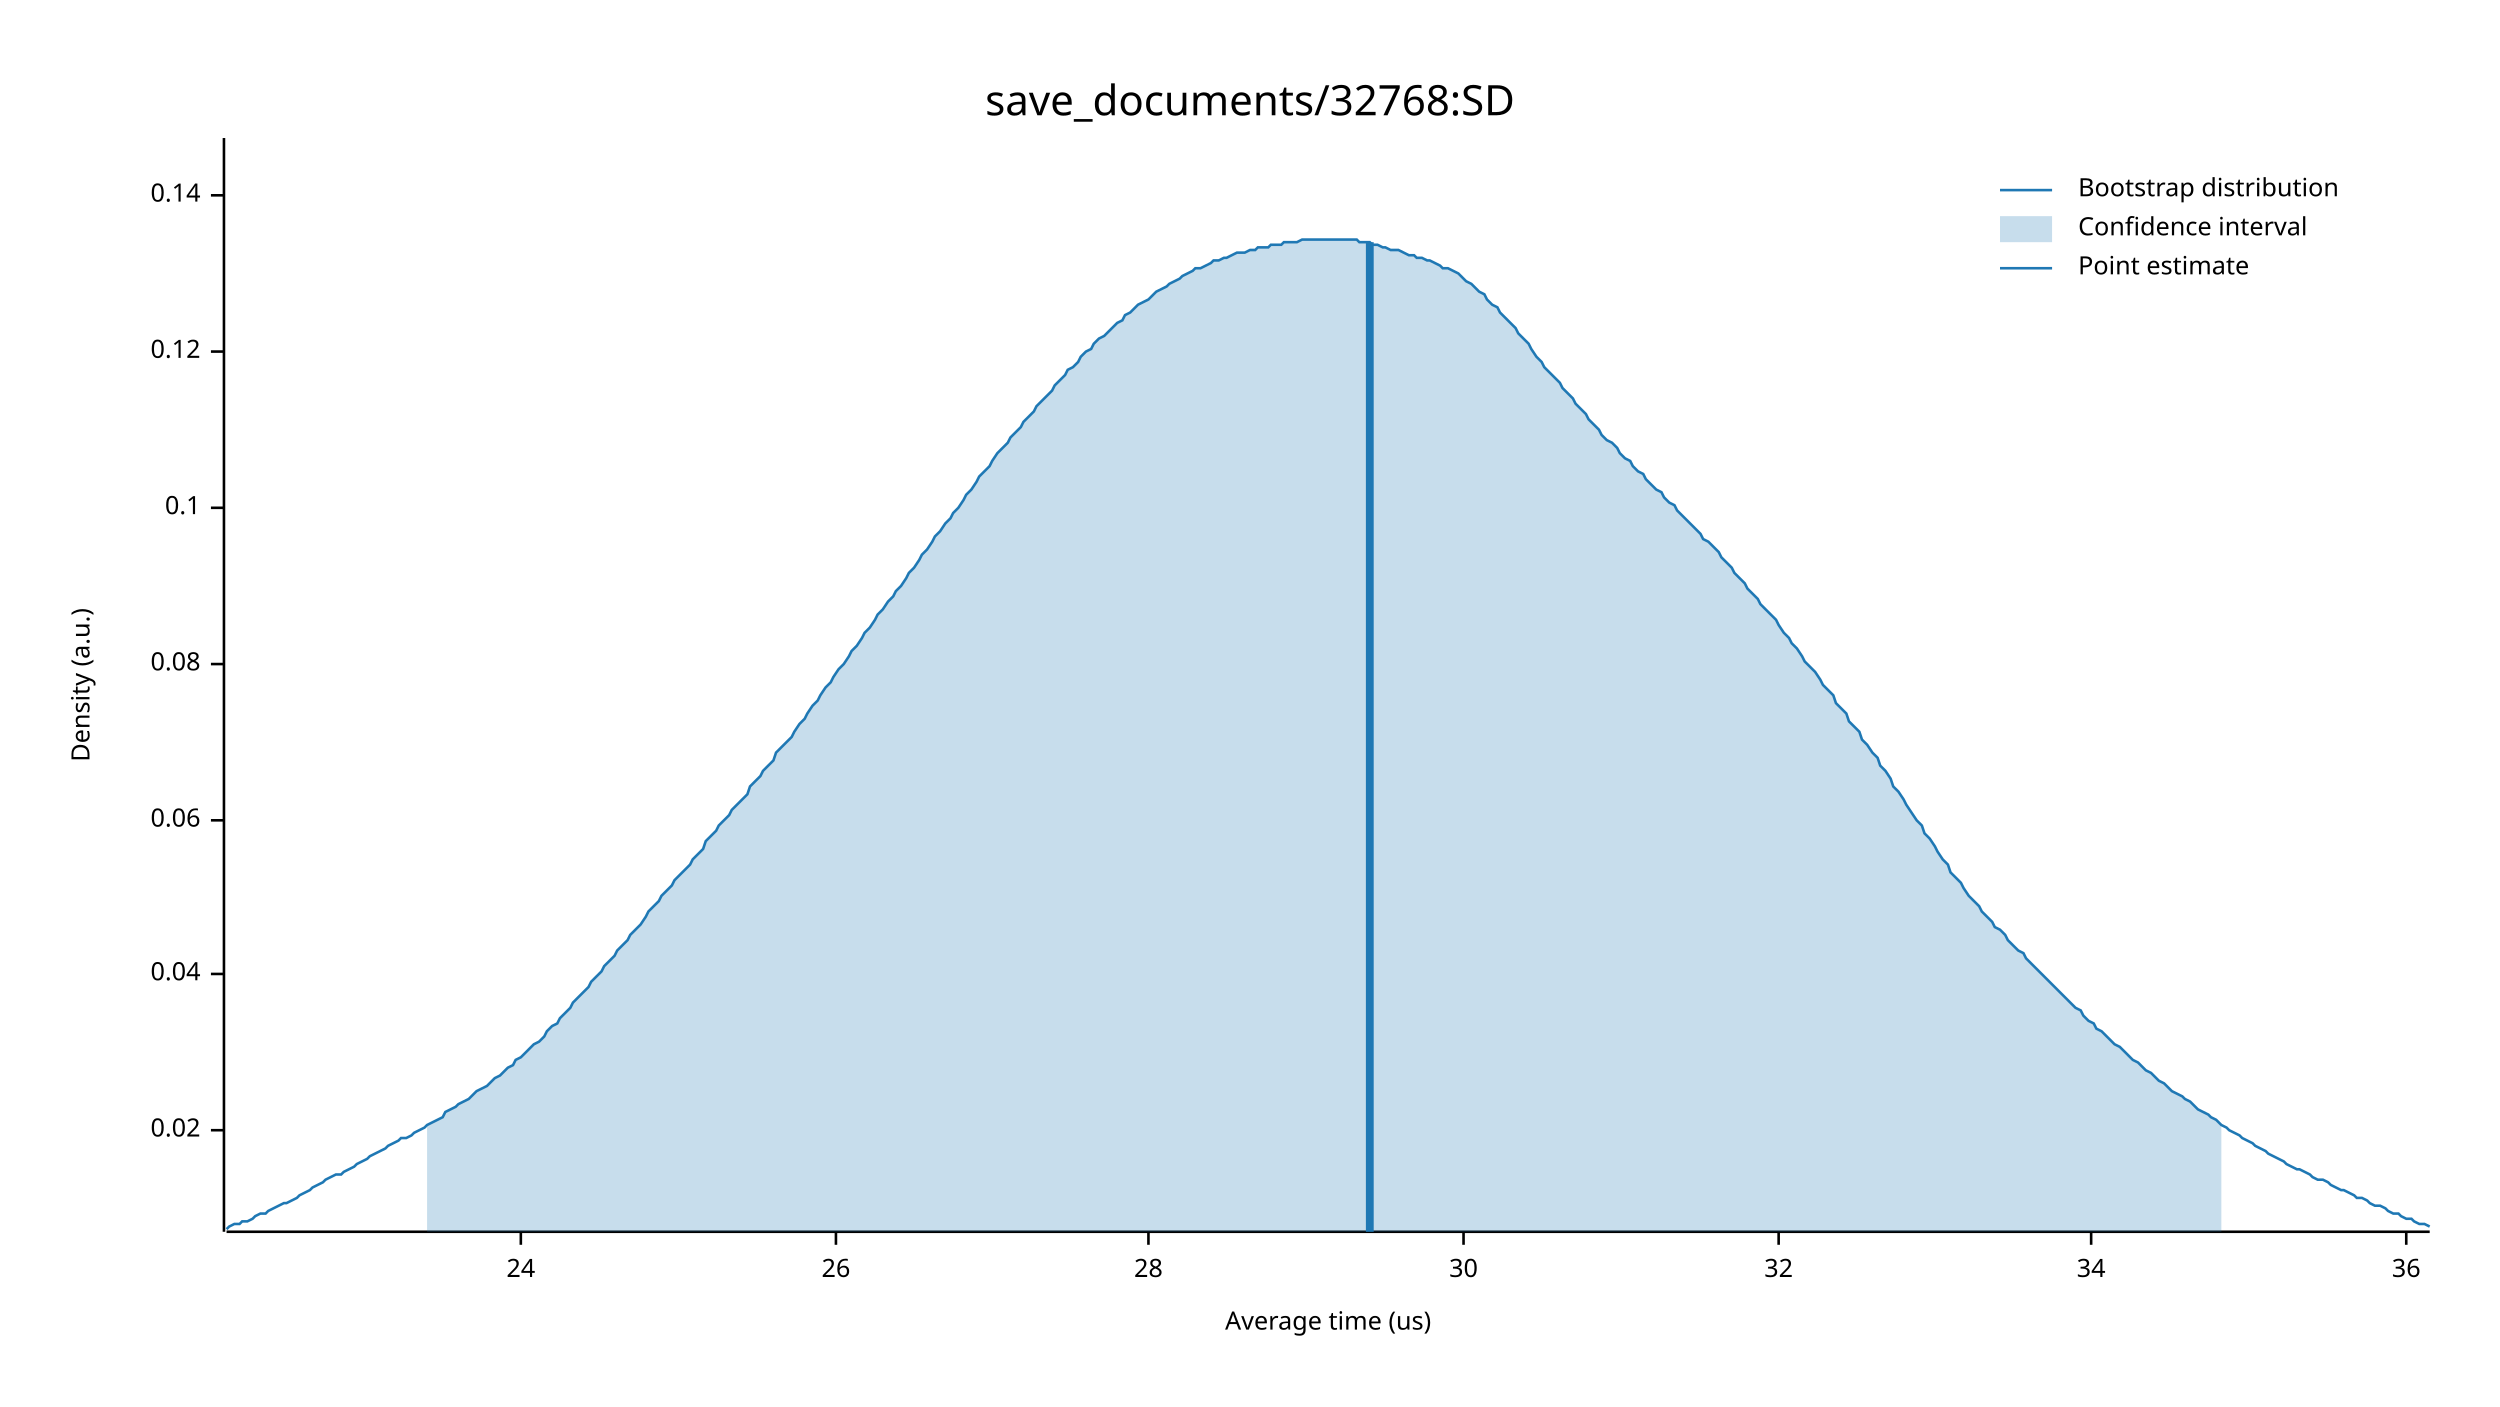
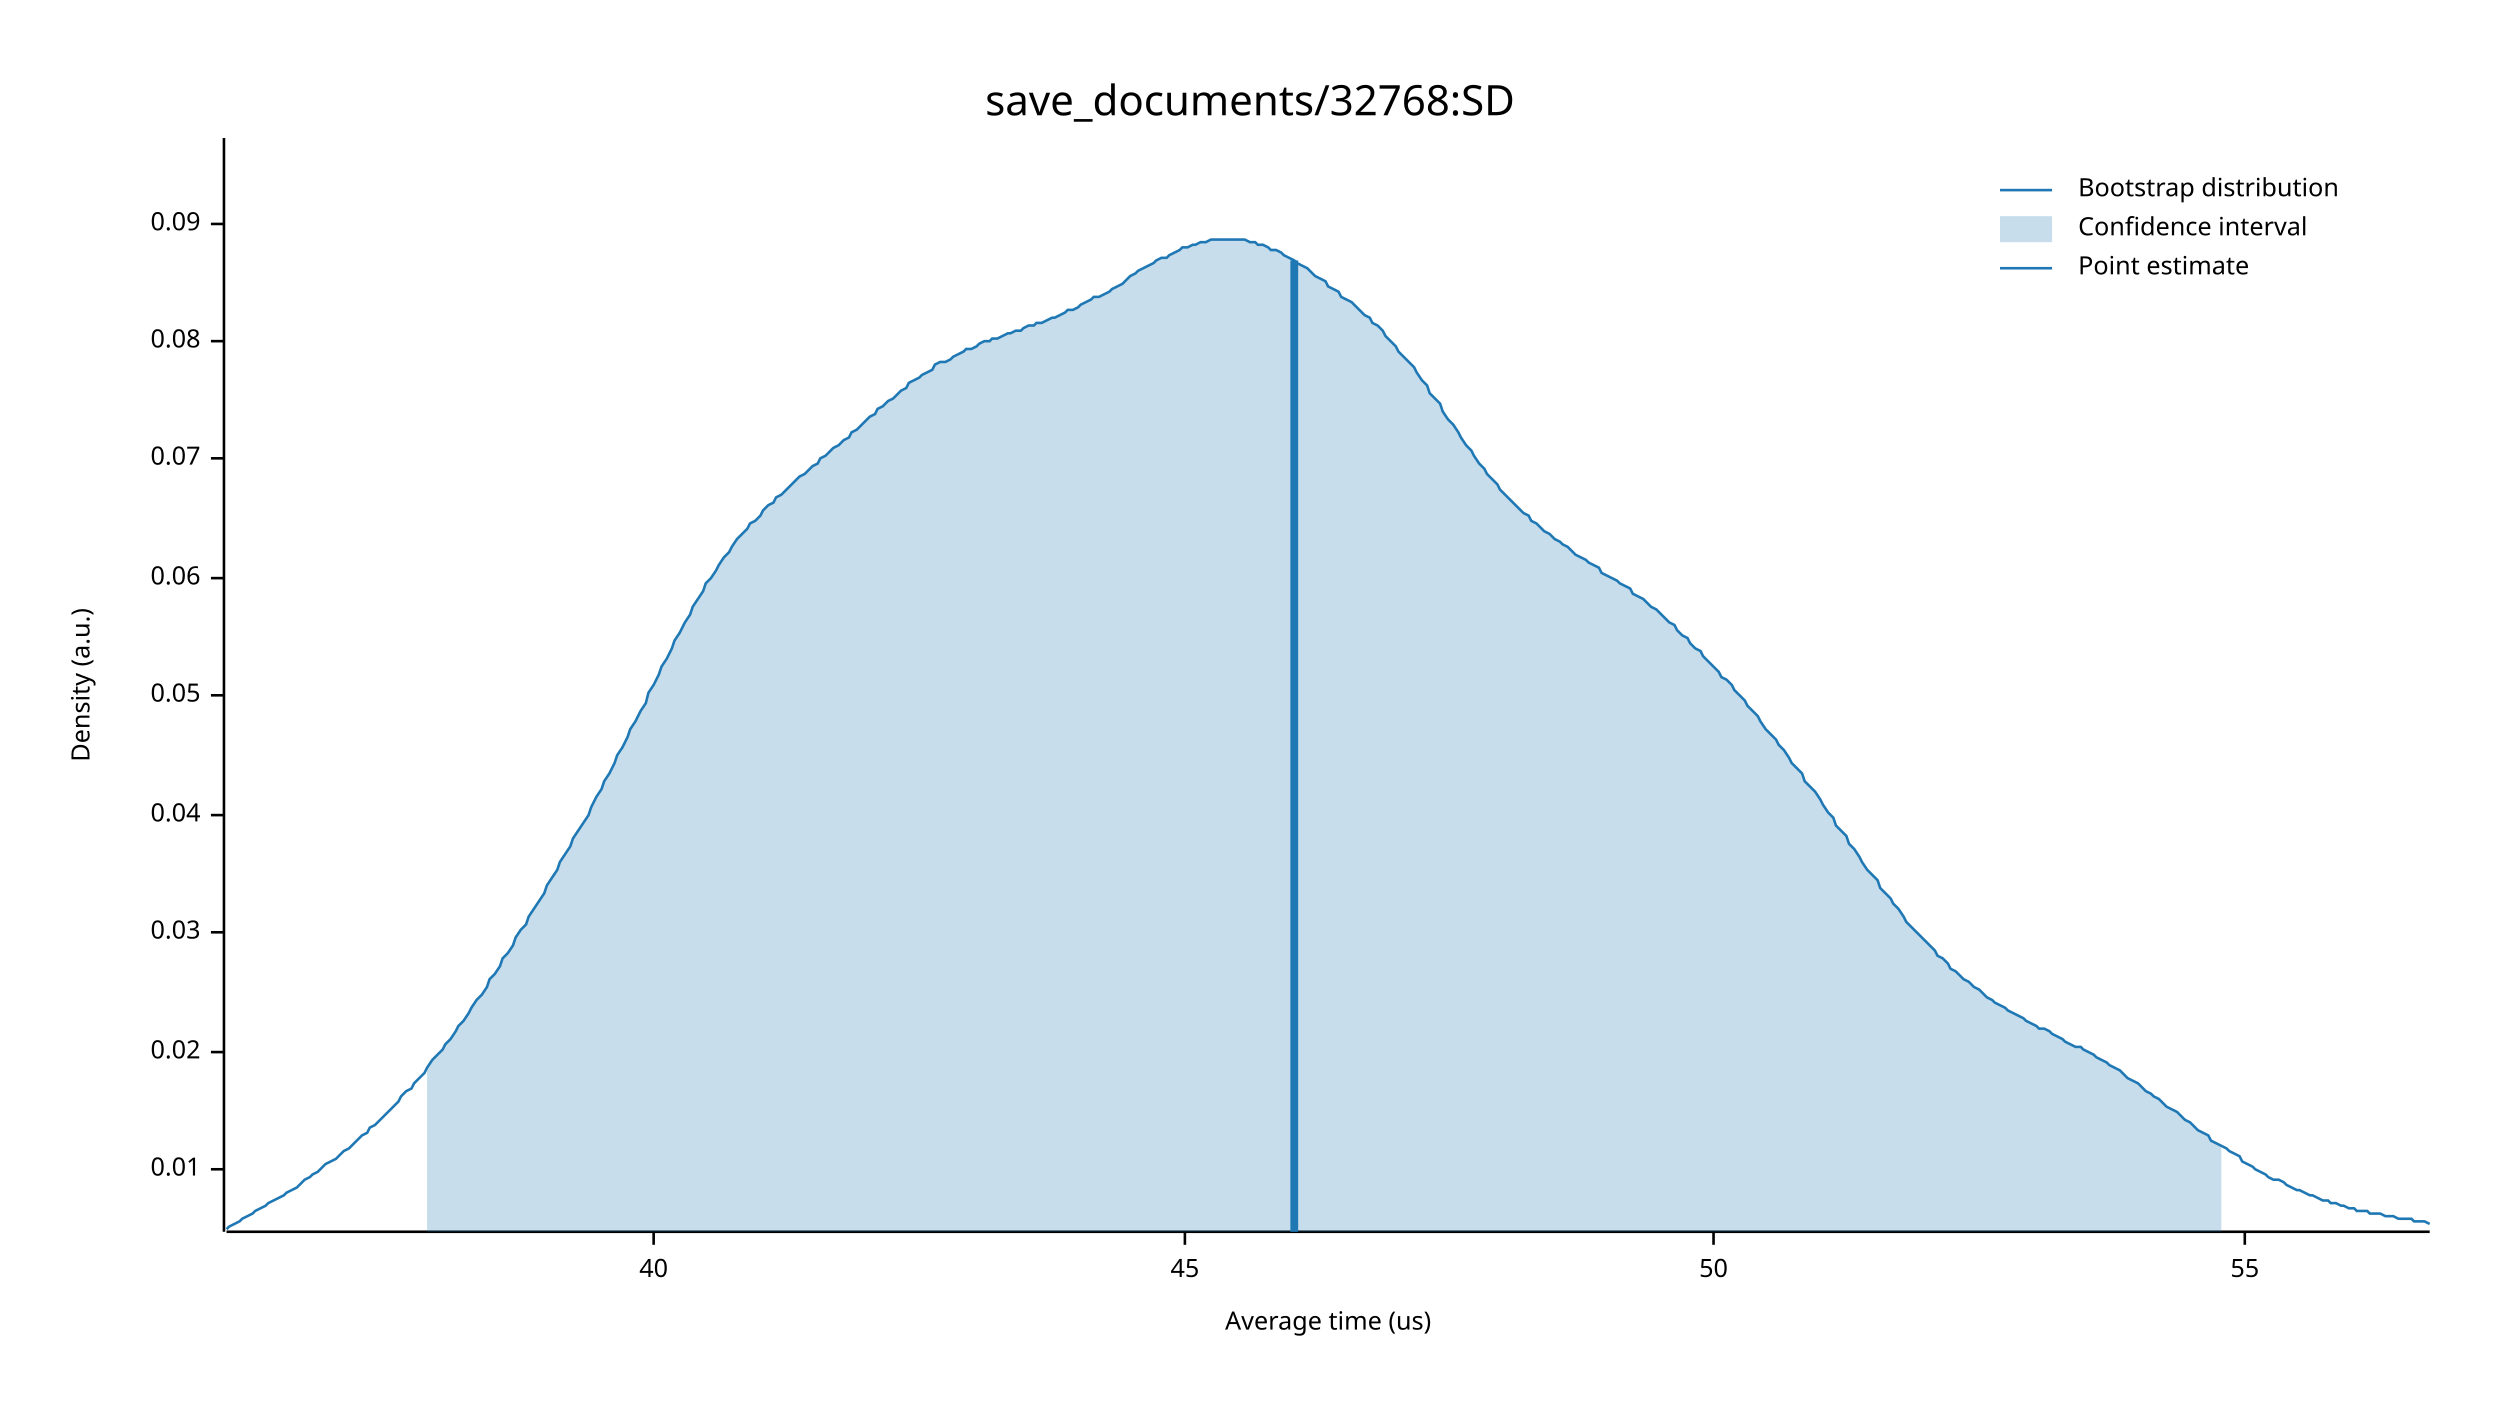
<svg xmlns="http://www.w3.org/2000/svg" width="960" height="540" viewBox="0 0 960 540">
  <text x="480" y="32" dy="0.76em" text-anchor="middle" font-family="sans-serif" font-size="16.129" opacity="1" fill="#000000">
save_documents/32768:SD
</text>
  <text x="27" y="263" dy="0.76em" text-anchor="middle" font-family="sans-serif" font-size="9.677" opacity="1" fill="#000000" transform="rotate(270, 27, 263)">
Density (a.u.)
</text>
  <text x="510" y="513" dy="-0.5ex" text-anchor="middle" font-family="sans-serif" font-size="9.677" opacity="1" fill="#000000">
Average time (us)
</text>
  <polyline fill="none" opacity="1" stroke="#000000" stroke-width="1" points="86,53 86,473 " />
-   <text x="77" y="434" dy="0.5ex" text-anchor="end" font-family="sans-serif" font-size="9.677" opacity="1" fill="#000000">
+   <text x="77" y="449" dy="0.5ex" text-anchor="end" font-family="sans-serif" font-size="9.677" opacity="1" fill="#000000">
+ 0.01
+ </text>
+   <polyline fill="none" opacity="1" stroke="#000000" stroke-width="1" points="81,449 86,449 " />
+   <text x="77" y="404" dy="0.5ex" text-anchor="end" font-family="sans-serif" font-size="9.677" opacity="1" fill="#000000">
0.02
</text>
-   <polyline fill="none" opacity="1" stroke="#000000" stroke-width="1" points="81,434 86,434 " />
-   <text x="77" y="374" dy="0.5ex" text-anchor="end" font-family="sans-serif" font-size="9.677" opacity="1" fill="#000000">
+   <polyline fill="none" opacity="1" stroke="#000000" stroke-width="1" points="81,404 86,404 " />
+   <text x="77" y="358" dy="0.5ex" text-anchor="end" font-family="sans-serif" font-size="9.677" opacity="1" fill="#000000">
+ 0.03
+ </text>
+   <polyline fill="none" opacity="1" stroke="#000000" stroke-width="1" points="81,358 86,358 " />
+   <text x="77" y="313" dy="0.5ex" text-anchor="end" font-family="sans-serif" font-size="9.677" opacity="1" fill="#000000">
0.04
</text>
-   <polyline fill="none" opacity="1" stroke="#000000" stroke-width="1" points="81,374 86,374 " />
-   <text x="77" y="315" dy="0.5ex" text-anchor="end" font-family="sans-serif" font-size="9.677" opacity="1" fill="#000000">
+   <polyline fill="none" opacity="1" stroke="#000000" stroke-width="1" points="81,313 86,313 " />
+   <text x="77" y="267" dy="0.5ex" text-anchor="end" font-family="sans-serif" font-size="9.677" opacity="1" fill="#000000">
+ 0.05
+ </text>
+   <polyline fill="none" opacity="1" stroke="#000000" stroke-width="1" points="81,267 86,267 " />
+   <text x="77" y="222" dy="0.5ex" text-anchor="end" font-family="sans-serif" font-size="9.677" opacity="1" fill="#000000">
0.06
</text>
-   <polyline fill="none" opacity="1" stroke="#000000" stroke-width="1" points="81,315 86,315 " />
-   <text x="77" y="255" dy="0.5ex" text-anchor="end" font-family="sans-serif" font-size="9.677" opacity="1" fill="#000000">
+   <polyline fill="none" opacity="1" stroke="#000000" stroke-width="1" points="81,222 86,222 " />
+   <text x="77" y="176" dy="0.5ex" text-anchor="end" font-family="sans-serif" font-size="9.677" opacity="1" fill="#000000">
+ 0.07
+ </text>
+   <polyline fill="none" opacity="1" stroke="#000000" stroke-width="1" points="81,176 86,176 " />
+   <text x="77" y="131" dy="0.5ex" text-anchor="end" font-family="sans-serif" font-size="9.677" opacity="1" fill="#000000">
0.08
</text>
-   <polyline fill="none" opacity="1" stroke="#000000" stroke-width="1" points="81,255 86,255 " />
-   <text x="77" y="195" dy="0.5ex" text-anchor="end" font-family="sans-serif" font-size="9.677" opacity="1" fill="#000000">
- 0.1
+   <polyline fill="none" opacity="1" stroke="#000000" stroke-width="1" points="81,131 86,131 " />
+   <text x="77" y="86" dy="0.5ex" text-anchor="end" font-family="sans-serif" font-size="9.677" opacity="1" fill="#000000">
+ 0.09
</text>
-   <polyline fill="none" opacity="1" stroke="#000000" stroke-width="1" points="81,195 86,195 " />
-   <text x="77" y="135" dy="0.5ex" text-anchor="end" font-family="sans-serif" font-size="9.677" opacity="1" fill="#000000">
- 0.12
+   <polyline fill="none" opacity="1" stroke="#000000" stroke-width="1" points="81,86 86,86 " />
+   <polyline fill="none" opacity="1" stroke="#000000" stroke-width="1" points="87,473 933,473 " />
+   <text x="251" y="483" dy="0.76em" text-anchor="middle" font-family="sans-serif" font-size="9.677" opacity="1" fill="#000000">
+ 40
</text>
-   <polyline fill="none" opacity="1" stroke="#000000" stroke-width="1" points="81,135 86,135 " />
-   <text x="77" y="75" dy="0.5ex" text-anchor="end" font-family="sans-serif" font-size="9.677" opacity="1" fill="#000000">
- 0.14
+   <polyline fill="none" opacity="1" stroke="#000000" stroke-width="1" points="251,473 251,478 " />
+   <text x="455" y="483" dy="0.76em" text-anchor="middle" font-family="sans-serif" font-size="9.677" opacity="1" fill="#000000">
+ 45
</text>
-   <polyline fill="none" opacity="1" stroke="#000000" stroke-width="1" points="81,75 86,75 " />
-   <polyline fill="none" opacity="1" stroke="#000000" stroke-width="1" points="87,473 933,473 " />
-   <text x="200" y="483" dy="0.76em" text-anchor="middle" font-family="sans-serif" font-size="9.677" opacity="1" fill="#000000">
- 24
+   <polyline fill="none" opacity="1" stroke="#000000" stroke-width="1" points="455,473 455,478 " />
+   <text x="658" y="483" dy="0.76em" text-anchor="middle" font-family="sans-serif" font-size="9.677" opacity="1" fill="#000000">
+ 50
</text>
-   <polyline fill="none" opacity="1" stroke="#000000" stroke-width="1" points="200,473 200,478 " />
-   <text x="321" y="483" dy="0.76em" text-anchor="middle" font-family="sans-serif" font-size="9.677" opacity="1" fill="#000000">
- 26
+   <polyline fill="none" opacity="1" stroke="#000000" stroke-width="1" points="658,473 658,478 " />
+   <text x="862" y="483" dy="0.76em" text-anchor="middle" font-family="sans-serif" font-size="9.677" opacity="1" fill="#000000">
+ 55
</text>
-   <polyline fill="none" opacity="1" stroke="#000000" stroke-width="1" points="321,473 321,478 " />
-   <text x="441" y="483" dy="0.76em" text-anchor="middle" font-family="sans-serif" font-size="9.677" opacity="1" fill="#000000">
- 28
- </text>
-   <polyline fill="none" opacity="1" stroke="#000000" stroke-width="1" points="441,473 441,478 " />
-   <text x="562" y="483" dy="0.76em" text-anchor="middle" font-family="sans-serif" font-size="9.677" opacity="1" fill="#000000">
- 30
- </text>
-   <polyline fill="none" opacity="1" stroke="#000000" stroke-width="1" points="562,473 562,478 " />
-   <text x="683" y="483" dy="0.76em" text-anchor="middle" font-family="sans-serif" font-size="9.677" opacity="1" fill="#000000">
- 32
- </text>
-   <polyline fill="none" opacity="1" stroke="#000000" stroke-width="1" points="683,473 683,478 " />
-   <text x="803" y="483" dy="0.76em" text-anchor="middle" font-family="sans-serif" font-size="9.677" opacity="1" fill="#000000">
- 34
- </text>
-   <polyline fill="none" opacity="1" stroke="#000000" stroke-width="1" points="803,473 803,478 " />
-   <text x="924" y="483" dy="0.76em" text-anchor="middle" font-family="sans-serif" font-size="9.677" opacity="1" fill="#000000">
- 36
- </text>
-   <polyline fill="none" opacity="1" stroke="#000000" stroke-width="1" points="924,473 924,478 " />
-   <polyline fill="none" opacity="1" stroke="#1F78B4" stroke-width="1" points="87,472 88,471 90,470 92,470 93,469 95,469 97,468 98,467 100,466 102,466 103,465 105,464 107,463 109,462 110,462 112,461 114,460 115,459 117,458 119,457 120,456 122,455 124,454 125,453 127,452 129,451 131,451 132,450 134,449 136,448 137,447 139,446 141,445 142,444 144,443 146,442 148,441 149,440 151,439 153,438 154,437 156,437 158,436 159,435 161,434 163,433 164,432 166,431 168,430 170,429 171,427 173,426 175,425 176,424 178,423 180,422 181,421 183,419 185,418 187,417 188,416 190,414 192,413 193,412 195,410 197,409 198,407 200,406 202,404 203,403 205,401 207,400 209,398 210,396 212,394 214,393 215,391 217,389 219,387 220,385 222,383 224,381 226,379 227,377 229,375 231,373 232,371 234,369 236,367 237,365 239,363 241,361 242,359 244,357 246,355 248,352 249,350 251,348 253,346 254,344 256,342 258,340 259,338 261,336 263,334 265,332 266,330 268,328 270,326 271,323 273,321 275,319 276,317 278,315 280,313 281,311 283,309 285,307 287,305 288,302 290,300 292,298 293,296 295,294 297,292 298,289 300,287 302,285 304,283 305,281 307,278 309,276 310,274 312,271 314,269 315,267 317,264 319,262 320,260 322,257 324,255 326,252 327,250 329,248 331,245 332,243 334,241 336,238 337,236 339,234 341,231 343,229 344,227 346,225 348,222 349,220 351,218 353,215 354,213 356,211 358,208 359,206 361,204 363,201 365,199 366,197 368,195 370,192 371,190 373,188 375,185 376,183 378,181 380,179 381,177 383,174 385,172 387,170 388,168 390,166 392,164 393,162 395,160 397,158 398,156 400,154 402,152 404,150 405,148 407,146 409,144 410,142 412,141 414,139 415,137 417,135 419,134 420,132 422,130 424,129 426,127 427,126 429,124 431,123 432,121 434,120 436,118 437,117 439,116 441,115 443,113 444,112 446,111 448,110 449,109 451,108 453,107 454,106 456,105 458,104 459,103 461,103 463,102 465,101 466,100 468,100 470,99 471,99 473,98 475,97 476,97 478,97 480,96 482,96 483,95 485,95 487,95 488,94 490,94 492,94 493,93 495,93 497,93 498,93 500,92 502,92 504,92 505,92 507,92 509,92 510,92 512,92 514,92 515,92 517,92 519,92 521,92 522,93 524,93 526,93 527,94 529,94 531,95 532,95 534,96 536,96 537,96 539,97 541,98 543,98 544,99 546,99 548,100 549,100 551,101 553,102 554,103 556,103 558,104 560,105 561,106 563,108 565,109 566,110 568,112 570,113 571,115 573,117 575,118 576,120 578,122 580,124 582,126 583,128 585,130 587,132 588,134 590,137 592,139 593,141 595,143 597,145 599,147 600,149 602,151 604,153 605,155 607,157 609,159 610,161 612,163 614,165 615,167 617,169 619,170 621,172 622,174 624,176 626,177 627,179 629,181 631,182 632,184 634,186 636,188 638,189 639,191 641,193 643,194 644,196 646,198 648,200 649,201 651,203 653,205 654,207 656,208 658,210 660,212 661,214 663,216 665,218 666,220 668,222 670,224 671,226 673,228 675,230 676,232 678,234 680,236 682,238 683,240 685,243 687,245 688,247 690,249 692,252 693,254 695,256 697,258 699,261 700,263 702,265 704,267 705,270 707,272 709,274 710,277 712,279 714,281 715,284 717,286 719,289 721,291 722,294 724,296 726,299 727,302 729,304 731,307 732,309 734,312 736,315 738,317 739,320 741,322 743,325 744,327 746,330 748,332 749,335 751,337 753,339 754,341 756,344 758,346 760,348 761,350 763,352 765,354 766,356 768,357 770,359 771,361 773,363 775,365 777,366 778,368 780,370 782,372 783,373 785,375 787,377 788,378 790,380 792,382 793,383 795,385 797,387 799,388 800,390 802,392 804,393 805,395 807,396 809,398 810,399 812,401 814,402 816,404 817,405 819,407 821,408 822,409 824,411 826,412 827,413 829,415 831,416 832,417 834,419 836,420 838,421 839,422 841,423 843,425 844,426 846,427 848,428 849,429 851,430 853,432 855,433 856,434 858,435 860,436 861,437 863,438 865,439 866,440 868,441 870,442 871,443 873,444 875,445 877,446 878,447 880,448 882,449 883,449 885,450 887,451 888,452 890,453 892,453 894,454 895,455 897,456 899,457 900,457 902,458 904,459 905,460 907,460 909,461 910,462 912,463 914,463 916,464 917,465 919,466 921,466 922,467 924,468 926,468 927,469 929,470 931,470 933,471 " />
-   <polygon opacity="0.25" fill="#1F78B4" points="164,432 166,431 168,430 170,429 171,427 173,426 175,425 176,424 178,423 180,422 181,421 183,419 185,418 187,417 188,416 190,414 192,413 193,412 195,410 197,409 198,407 200,406 202,404 203,403 205,401 207,400 209,398 210,396 212,394 214,393 215,391 217,389 219,387 220,385 222,383 224,381 226,379 227,377 229,375 231,373 232,371 234,369 236,367 237,365 239,363 241,361 242,359 244,357 246,355 248,352 249,350 251,348 253,346 254,344 256,342 258,340 259,338 261,336 263,334 265,332 266,330 268,328 270,326 271,323 273,321 275,319 276,317 278,315 280,313 281,311 283,309 285,307 287,305 288,302 290,300 292,298 293,296 295,294 297,292 298,289 300,287 302,285 304,283 305,281 307,278 309,276 310,274 312,271 314,269 315,267 317,264 319,262 320,260 322,257 324,255 326,252 327,250 329,248 331,245 332,243 334,241 336,238 337,236 339,234 341,231 343,229 344,227 346,225 348,222 349,220 351,218 353,215 354,213 356,211 358,208 359,206 361,204 363,201 365,199 366,197 368,195 370,192 371,190 373,188 375,185 376,183 378,181 380,179 381,177 383,174 385,172 387,170 388,168 390,166 392,164 393,162 395,160 397,158 398,156 400,154 402,152 404,150 405,148 407,146 409,144 410,142 412,141 414,139 415,137 417,135 419,134 420,132 422,130 424,129 426,127 427,126 429,124 431,123 432,121 434,120 436,118 437,117 439,116 441,115 443,113 444,112 446,111 448,110 449,109 451,108 453,107 454,106 456,105 458,104 459,103 461,103 463,102 465,101 466,100 468,100 470,99 471,99 473,98 475,97 476,97 478,97 480,96 482,96 483,95 485,95 487,95 488,94 490,94 492,94 493,93 495,93 497,93 498,93 500,92 502,92 504,92 505,92 507,92 509,92 510,92 512,92 514,92 515,92 517,92 519,92 521,92 522,93 524,93 526,93 527,94 529,94 531,95 532,95 534,96 536,96 537,96 539,97 541,98 543,98 544,99 546,99 548,100 549,100 551,101 553,102 554,103 556,103 558,104 560,105 561,106 563,108 565,109 566,110 568,112 570,113 571,115 573,117 575,118 576,120 578,122 580,124 582,126 583,128 585,130 587,132 588,134 590,137 592,139 593,141 595,143 597,145 599,147 600,149 602,151 604,153 605,155 607,157 609,159 610,161 612,163 614,165 615,167 617,169 619,170 621,172 622,174 624,176 626,177 627,179 629,181 631,182 632,184 634,186 636,188 638,189 639,191 641,193 643,194 644,196 646,198 648,200 649,201 651,203 653,205 654,207 656,208 658,210 660,212 661,214 663,216 665,218 666,220 668,222 670,224 671,226 673,228 675,230 676,232 678,234 680,236 682,238 683,240 685,243 687,245 688,247 690,249 692,252 693,254 695,256 697,258 699,261 700,263 702,265 704,267 705,270 707,272 709,274 710,277 712,279 714,281 715,284 717,286 719,289 721,291 722,294 724,296 726,299 727,302 729,304 731,307 732,309 734,312 736,315 738,317 739,320 741,322 743,325 744,327 746,330 748,332 749,335 751,337 753,339 754,341 756,344 758,346 760,348 761,350 763,352 765,354 766,356 768,357 770,359 771,361 773,363 775,365 777,366 778,368 780,370 782,372 783,373 785,375 787,377 788,378 790,380 792,382 793,383 795,385 797,387 799,388 800,390 802,392 804,393 805,395 807,396 809,398 810,399 812,401 814,402 816,404 817,405 819,407 821,408 822,409 824,411 826,412 827,413 829,415 831,416 832,417 834,419 836,420 838,421 839,422 841,423 843,425 844,426 846,427 848,428 849,429 851,430 853,432 853,473 164,473 " />
-   <polyline fill="none" opacity="1" stroke="#1F78B4" stroke-width="3" points="526,473 526,93 " />
+   <polyline fill="none" opacity="1" stroke="#000000" stroke-width="1" points="862,473 862,478 " />
+   <polyline fill="none" opacity="1" stroke="#1F78B4" stroke-width="1" points="87,472 88,471 90,470 92,469 93,468 95,467 97,466 98,465 100,464 102,463 103,462 105,461 107,460 109,459 110,458 112,457 114,456 115,455 117,453 119,452 120,451 122,450 124,448 125,447 127,446 129,445 131,443 132,442 134,441 136,439 137,438 139,436 141,435 142,433 144,432 146,430 148,428 149,427 151,425 153,423 154,421 156,419 158,418 159,416 161,414 163,412 164,410 166,407 168,405 170,403 171,401 173,399 175,396 176,394 178,392 180,389 181,387 183,384 185,382 187,379 188,376 190,374 192,371 193,368 195,366 197,363 198,360 200,357 202,355 203,352 205,349 207,346 209,343 210,340 212,337 214,334 215,331 217,328 219,325 220,322 222,319 224,316 226,313 227,310 229,306 231,303 232,300 234,297 236,293 237,290 239,287 241,283 242,280 244,277 246,273 248,270 249,266 251,263 253,259 254,256 256,253 258,249 259,246 261,243 263,239 265,236 266,233 268,230 270,227 271,224 273,222 275,219 276,217 278,214 280,212 281,210 283,207 285,205 287,203 288,201 290,200 292,198 293,196 295,194 297,193 298,191 300,190 302,188 304,186 305,185 307,183 309,182 310,181 312,179 314,178 315,176 317,175 319,173 320,172 322,171 324,169 326,168 327,166 329,165 331,163 332,162 334,160 336,159 337,157 339,156 341,154 343,153 344,152 346,150 348,149 349,147 351,146 353,145 354,144 356,143 358,142 359,140 361,139 363,139 365,138 366,137 368,136 370,135 371,134 373,134 375,133 376,132 378,131 380,131 381,130 383,130 385,129 387,128 388,128 390,127 392,127 393,126 395,125 397,125 398,124 400,124 402,123 404,122 405,122 407,121 409,120 410,119 412,119 414,118 415,117 417,116 419,115 420,114 422,114 424,113 426,112 427,111 429,110 431,109 432,108 434,106 436,105 437,104 439,103 441,102 443,101 444,100 446,99 448,99 449,98 451,97 453,96 454,95 456,95 458,94 459,94 461,93 463,93 465,92 466,92 468,92 470,92 471,92 473,92 475,92 476,92 478,92 480,93 482,93 483,94 485,94 487,95 488,96 490,96 492,97 493,98 495,99 497,100 498,101 500,102 502,103 504,105 505,106 507,107 509,108 510,110 512,111 514,112 515,114 517,115 519,116 521,118 522,119 524,121 526,122 527,124 529,125 531,127 532,129 534,131 536,133 537,135 539,137 541,139 543,141 544,143 546,146 548,148 549,151 551,153 553,155 554,158 556,161 558,163 560,166 561,168 563,171 565,173 566,175 568,178 570,180 571,182 573,184 575,186 576,188 578,190 580,192 582,194 583,195 585,197 587,198 588,200 590,201 592,203 593,204 595,205 597,207 599,208 600,209 602,210 604,212 605,213 607,214 609,215 610,216 612,217 614,218 615,220 617,221 619,222 621,223 622,224 624,225 626,226 627,228 629,229 631,230 632,231 634,233 636,234 638,236 639,237 641,239 643,240 644,242 646,244 648,245 649,247 651,249 653,250 654,252 656,254 658,256 660,258 661,260 663,261 665,263 666,265 668,267 670,269 671,271 673,273 675,275 676,277 678,280 680,282 682,284 683,286 685,288 687,291 688,293 690,295 692,297 693,300 695,302 697,304 699,307 700,309 702,312 704,314 705,317 707,319 709,321 710,324 712,326 714,329 715,331 717,334 719,336 721,338 722,341 724,343 726,345 727,347 729,349 731,352 732,354 734,356 736,358 738,360 739,361 741,363 743,365 744,367 746,368 748,370 749,372 751,373 753,375 754,376 756,377 758,379 760,380 761,381 763,383 765,384 766,385 768,386 770,387 771,388 773,389 775,390 777,391 778,392 780,393 782,394 783,395 785,395 787,396 788,397 790,398 792,399 793,400 795,401 797,402 799,402 800,403 802,404 804,405 805,406 807,407 809,408 810,409 812,410 814,411 816,413 817,414 819,415 821,416 822,417 824,419 826,420 827,421 829,422 831,424 832,425 834,426 836,427 838,429 839,430 841,431 843,433 844,434 846,435 848,436 849,438 851,439 853,440 855,441 856,442 858,443 860,444 861,446 863,447 865,448 866,449 868,450 870,451 871,452 873,453 875,453 877,454 878,455 880,456 882,457 883,457 885,458 887,459 888,459 890,460 892,461 894,461 895,462 897,462 899,463 900,463 902,464 904,464 905,465 907,465 909,465 910,466 912,466 914,466 916,467 917,467 919,467 921,468 922,468 924,468 926,468 927,469 929,469 931,469 933,470 " />
+   <polygon opacity="0.25" fill="#1F78B4" points="164,410 166,407 168,405 170,403 171,401 173,399 175,396 176,394 178,392 180,389 181,387 183,384 185,382 187,379 188,376 190,374 192,371 193,368 195,366 197,363 198,360 200,357 202,355 203,352 205,349 207,346 209,343 210,340 212,337 214,334 215,331 217,328 219,325 220,322 222,319 224,316 226,313 227,310 229,306 231,303 232,300 234,297 236,293 237,290 239,287 241,283 242,280 244,277 246,273 248,270 249,266 251,263 253,259 254,256 256,253 258,249 259,246 261,243 263,239 265,236 266,233 268,230 270,227 271,224 273,222 275,219 276,217 278,214 280,212 281,210 283,207 285,205 287,203 288,201 290,200 292,198 293,196 295,194 297,193 298,191 300,190 302,188 304,186 305,185 307,183 309,182 310,181 312,179 314,178 315,176 317,175 319,173 320,172 322,171 324,169 326,168 327,166 329,165 331,163 332,162 334,160 336,159 337,157 339,156 341,154 343,153 344,152 346,150 348,149 349,147 351,146 353,145 354,144 356,143 358,142 359,140 361,139 363,139 365,138 366,137 368,136 370,135 371,134 373,134 375,133 376,132 378,131 380,131 381,130 383,130 385,129 387,128 388,128 390,127 392,127 393,126 395,125 397,125 398,124 400,124 402,123 404,122 405,122 407,121 409,120 410,119 412,119 414,118 415,117 417,116 419,115 420,114 422,114 424,113 426,112 427,111 429,110 431,109 432,108 434,106 436,105 437,104 439,103 441,102 443,101 444,100 446,99 448,99 449,98 451,97 453,96 454,95 456,95 458,94 459,94 461,93 463,93 465,92 466,92 468,92 470,92 471,92 473,92 475,92 476,92 478,92 480,93 482,93 483,94 485,94 487,95 488,96 490,96 492,97 493,98 495,99 497,100 498,101 500,102 502,103 504,105 505,106 507,107 509,108 510,110 512,111 514,112 515,114 517,115 519,116 521,118 522,119 524,121 526,122 527,124 529,125 531,127 532,129 534,131 536,133 537,135 539,137 541,139 543,141 544,143 546,146 548,148 549,151 551,153 553,155 554,158 556,161 558,163 560,166 561,168 563,171 565,173 566,175 568,178 570,180 571,182 573,184 575,186 576,188 578,190 580,192 582,194 583,195 585,197 587,198 588,200 590,201 592,203 593,204 595,205 597,207 599,208 600,209 602,210 604,212 605,213 607,214 609,215 610,216 612,217 614,218 615,220 617,221 619,222 621,223 622,224 624,225 626,226 627,228 629,229 631,230 632,231 634,233 636,234 638,236 639,237 641,239 643,240 644,242 646,244 648,245 649,247 651,249 653,250 654,252 656,254 658,256 660,258 661,260 663,261 665,263 666,265 668,267 670,269 671,271 673,273 675,275 676,277 678,280 680,282 682,284 683,286 685,288 687,291 688,293 690,295 692,297 693,300 695,302 697,304 699,307 700,309 702,312 704,314 705,317 707,319 709,321 710,324 712,326 714,329 715,331 717,334 719,336 721,338 722,341 724,343 726,345 727,347 729,349 731,352 732,354 734,356 736,358 738,360 739,361 741,363 743,365 744,367 746,368 748,370 749,372 751,373 753,375 754,376 756,377 758,379 760,380 761,381 763,383 765,384 766,385 768,386 770,387 771,388 773,389 775,390 777,391 778,392 780,393 782,394 783,395 785,395 787,396 788,397 790,398 792,399 793,400 795,401 797,402 799,402 800,403 802,404 804,405 805,406 807,407 809,408 810,409 812,410 814,411 816,413 817,414 819,415 821,416 822,417 824,419 826,420 827,421 829,422 831,424 832,425 834,426 836,427 838,429 839,430 841,431 843,433 844,434 846,435 848,436 849,438 851,439 853,440 853,473 164,473 " />
+   <polyline fill="none" opacity="1" stroke="#1F78B4" stroke-width="3" points="497,473 497,100 " />
  <text x="798" y="68" dy="0.76em" text-anchor="start" font-family="sans-serif" font-size="9.677" opacity="1" fill="#000000">
Bootstrap distribution
</text>
  <text x="798" y="83" dy="0.76em" text-anchor="start" font-family="sans-serif" font-size="9.677" opacity="1" fill="#000000">
Confidence interval
</text>
  <text x="798" y="98" dy="0.76em" text-anchor="start" font-family="sans-serif" font-size="9.677" opacity="1" fill="#000000">
Point estimate
</text>
  <polyline fill="none" opacity="1" stroke="#1F78B4" stroke-width="1" points="768,73 788,73 " />
  <rect x="768" y="83" width="20" height="10" opacity="0.25" fill="#1F78B4" stroke="none" />
  <polyline fill="none" opacity="1" stroke="#1F78B4" stroke-width="1" points="768,103 788,103 " />
</svg>
